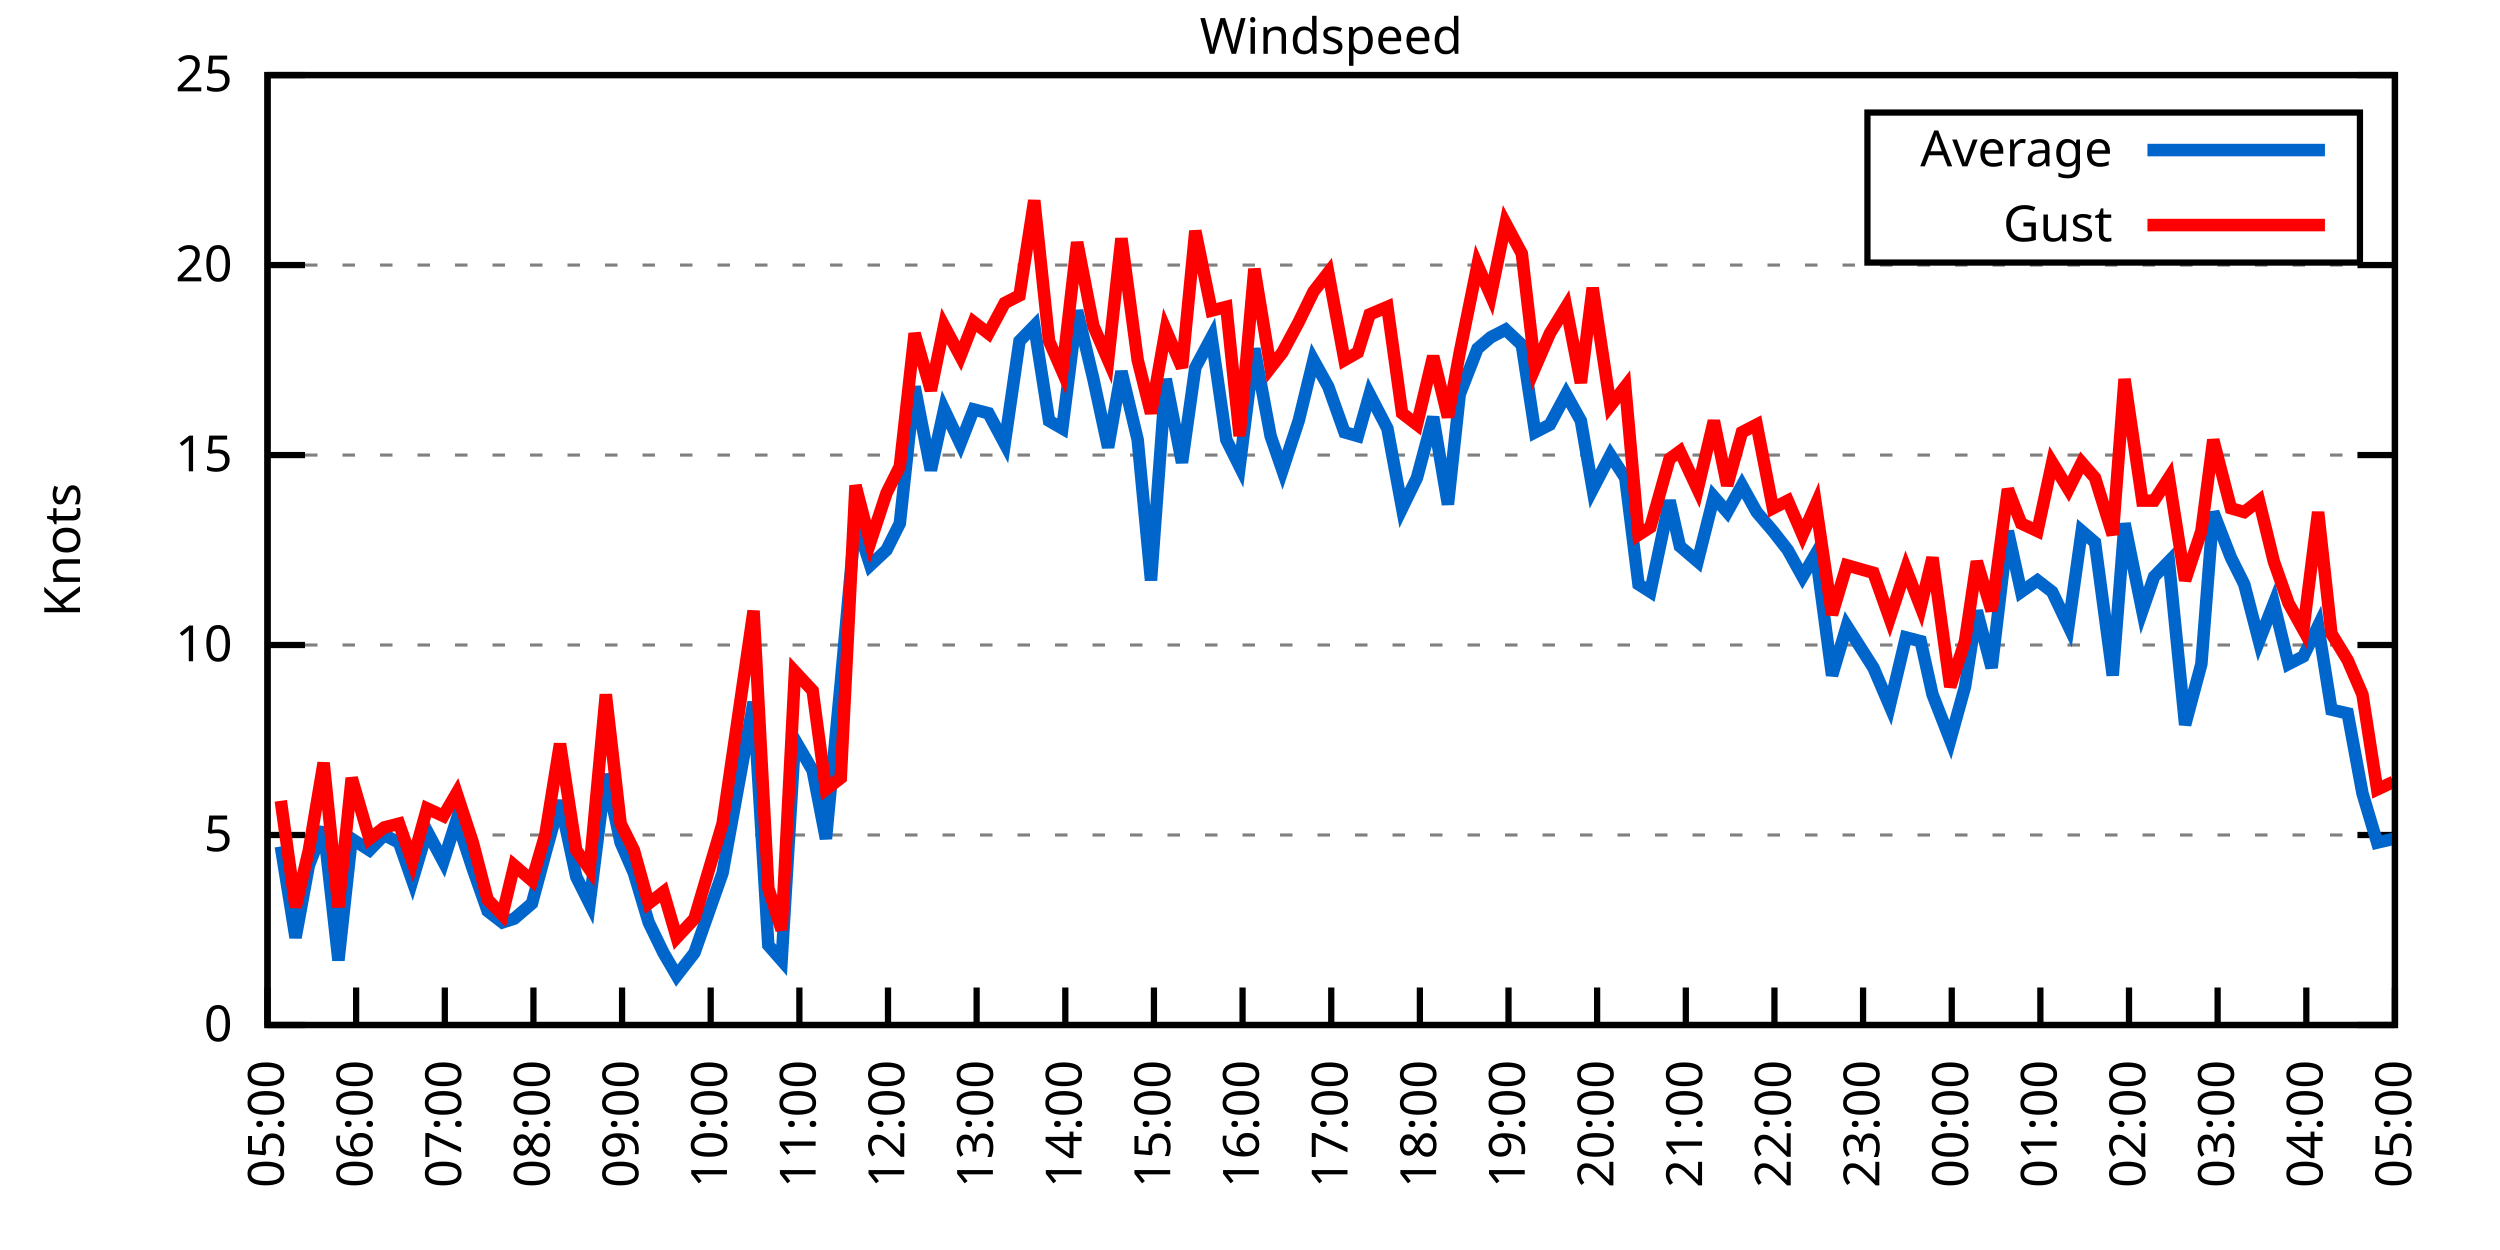
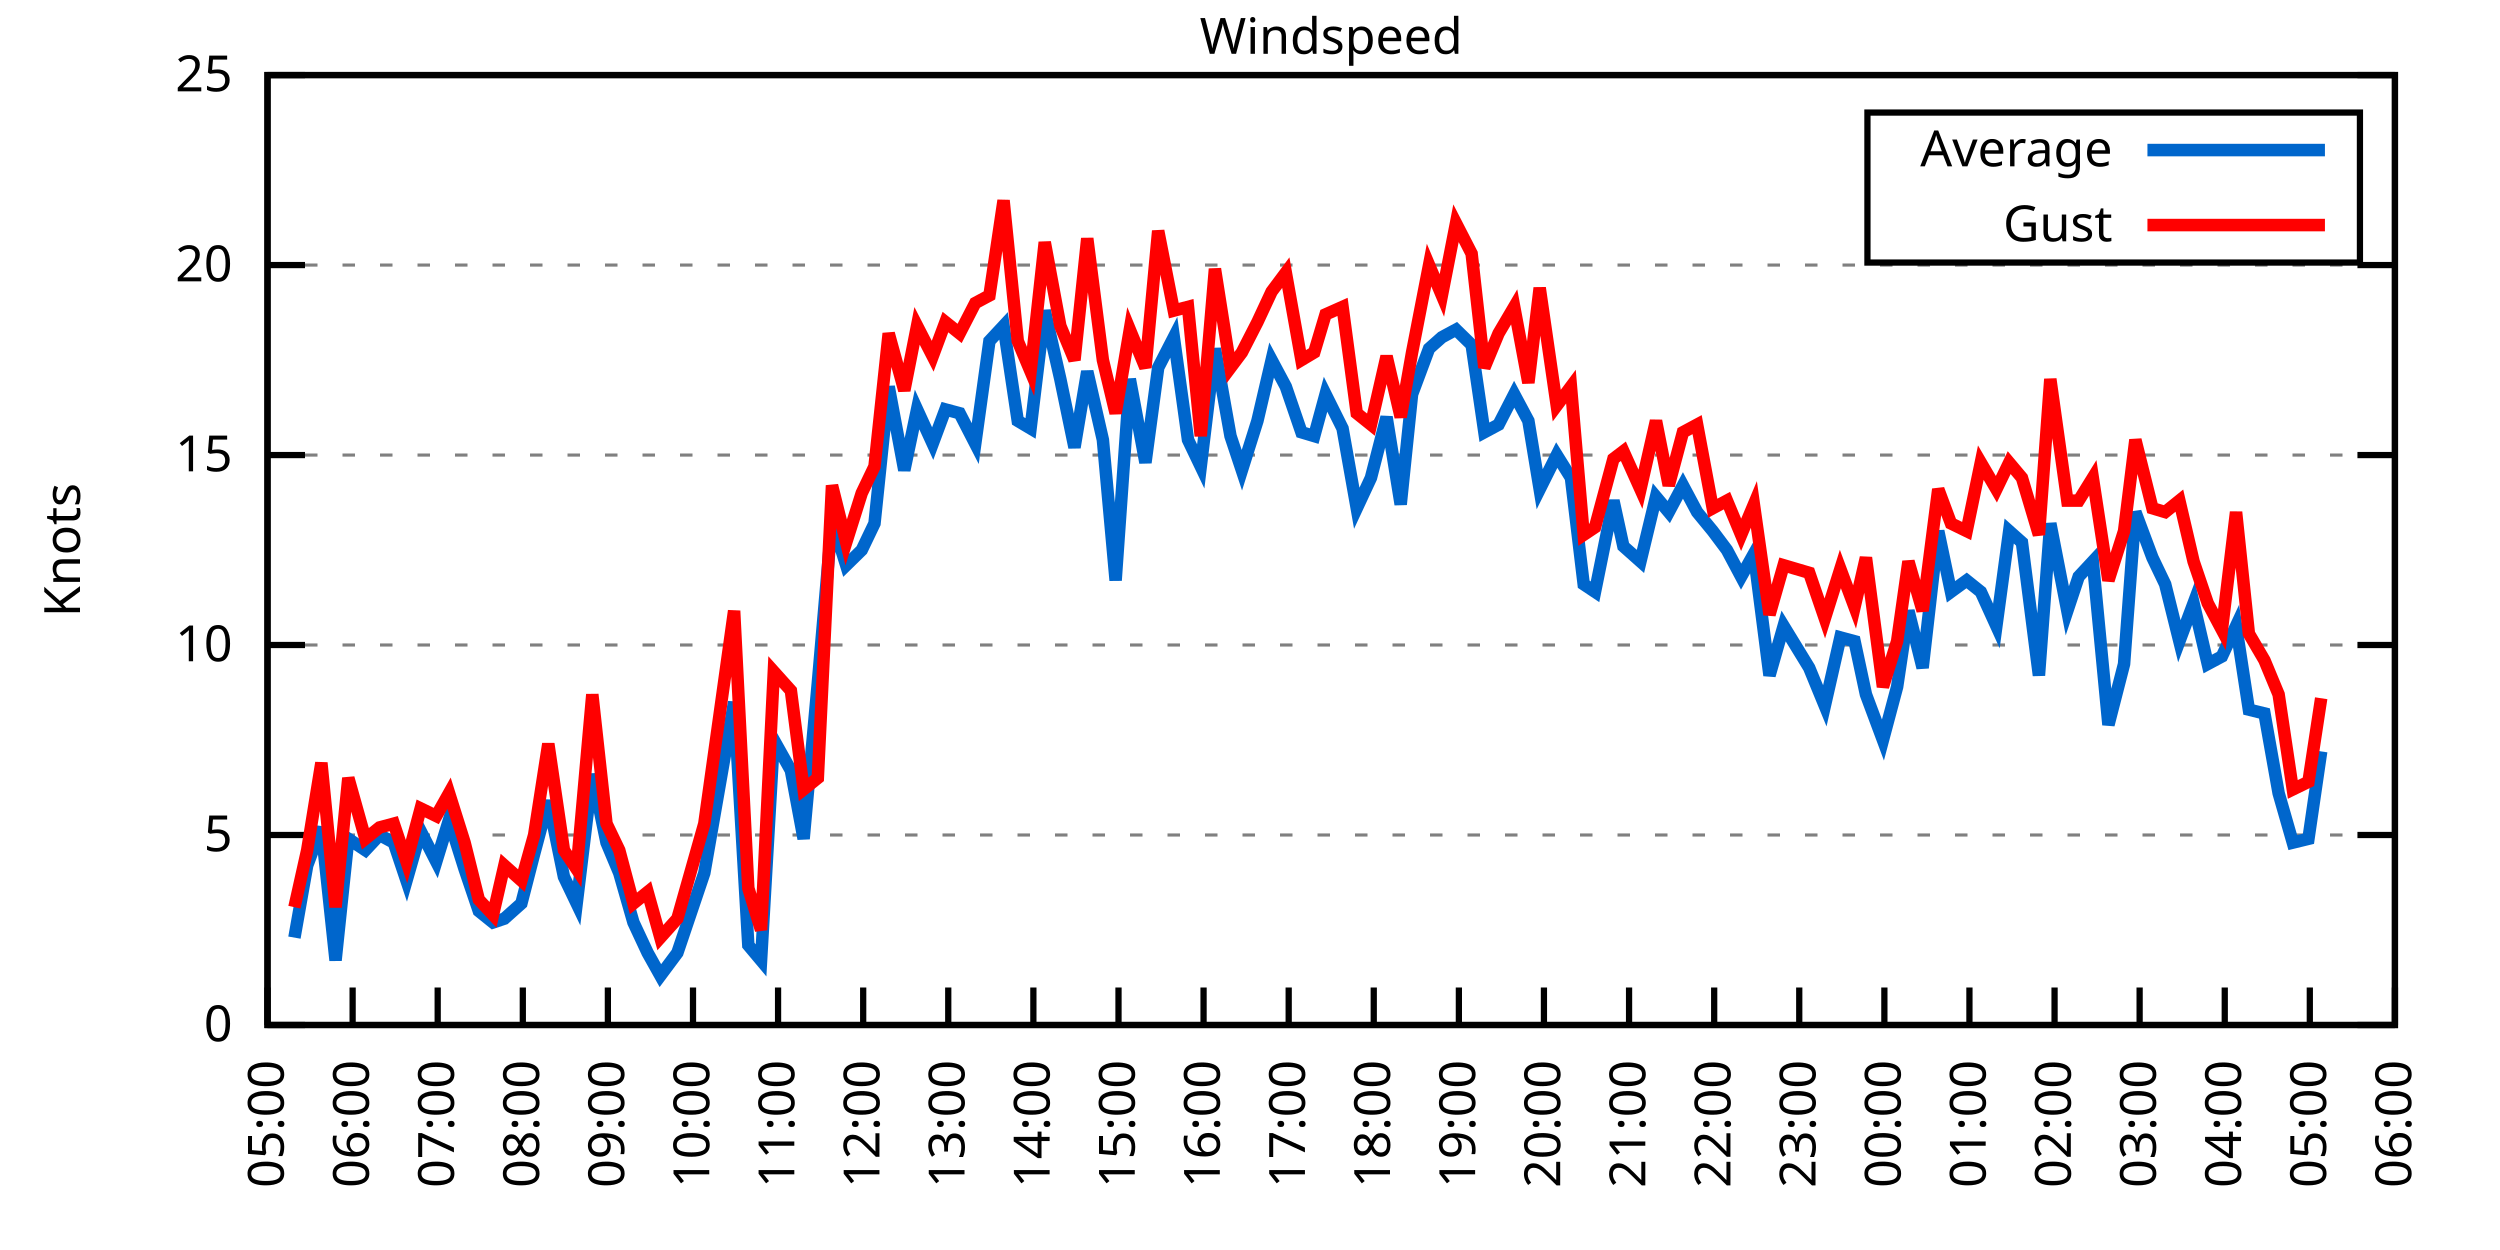
<svg xmlns="http://www.w3.org/2000/svg" xmlns:xlink="http://www.w3.org/1999/xlink" width="400" height="200" viewBox="0 0 400 200">
  <g id="gnuplot_canvas">
    <rect x="0" y="0" width="400" height="200" fill="none" />
    <defs>
      <circle id="gpDot" r="0.5" stroke-width="0.5" stroke="currentColor" />
      <path id="gpPt0" stroke-width="0.333" stroke="currentColor" d="M-1,0 h2 M0,-1 v2" />
      <path id="gpPt1" stroke-width="0.333" stroke="currentColor" d="M-1,-1 L1,1 M1,-1 L-1,1" />
      <path id="gpPt2" stroke-width="0.333" stroke="currentColor" d="M-1,0 L1,0 M0,-1 L0,1 M-1,-1 L1,1 M-1,1 L1,-1" />
      <rect id="gpPt3" stroke-width="0.333" stroke="currentColor" x="-1" y="-1" width="2" height="2" />
      <rect id="gpPt4" stroke-width="0.333" stroke="currentColor" fill="currentColor" x="-1" y="-1" width="2" height="2" />
      <circle id="gpPt5" stroke-width="0.333" stroke="currentColor" cx="0" cy="0" r="1" />
      <use xlink:href="#gpPt5" id="gpPt6" fill="currentColor" stroke="none" />
      <path id="gpPt7" stroke-width="0.333" stroke="currentColor" d="M0,-1.33 L-1.33,0.67 L1.33,0.67 z" />
      <use xlink:href="#gpPt7" id="gpPt8" fill="currentColor" stroke="none" />
      <use xlink:href="#gpPt7" id="gpPt9" stroke="currentColor" transform="rotate(180)" />
      <use xlink:href="#gpPt9" id="gpPt10" fill="currentColor" stroke="none" />
      <use xlink:href="#gpPt3" id="gpPt11" stroke="currentColor" transform="rotate(45)" />
      <use xlink:href="#gpPt11" id="gpPt12" fill="currentColor" stroke="none" />
      <path id="gpPt13" stroke-width="0.333" stroke="currentColor" d="M0,1.330 L1.265,0.411 L0.782,-1.067 L-0.782,-1.076 L-1.265,0.411 z" />
      <use xlink:href="#gpPt13" id="gpPt14" fill="currentColor" stroke="none" />
      <filter id="textbox" filterUnits="objectBoundingBox" x="0" y="0" height="1" width="1">
        <feFlood flood-color="white" flood-opacity="1" result="bgnd" />
        <feComposite in="SourceGraphic" in2="bgnd" operator="atop" />
      </filter>
      <filter id="greybox" filterUnits="objectBoundingBox" x="0" y="0" height="1" width="1">
        <feFlood flood-color="lightgrey" flood-opacity="1" result="grey" />
        <feComposite in="SourceGraphic" in2="grey" operator="atop" />
      </filter>
    </defs>
    <g fill="none" color="white" stroke="currentColor" stroke-width="1.00" stroke-linecap="butt" stroke-linejoin="miter">
</g>
    <g fill="none" color="black" stroke="currentColor" stroke-width="1.00" stroke-linecap="butt" stroke-linejoin="miter">
      <g stroke="none" shape-rendering="crispEdges">
        <polygon fill="rgb(255, 255, 255)" points="42.80,164.00 383.18,164.00 383.18,12.02 42.80,12.02 " />
      </g>
    </g>
    <g fill="none" color="black" stroke="currentColor" stroke-width="1.00" stroke-linecap="butt" stroke-linejoin="miter">
</g>
    <g fill="none" color="black" stroke="black" stroke-width="0.50" stroke-linecap="butt" stroke-linejoin="miter">
</g>
    <g fill="none" color="gray" stroke="currentColor" stroke-width="0.50" stroke-linecap="butt" stroke-linejoin="miter">
      <path stroke="gray" stroke-dasharray="2,4" class="gridline" d="M42.80,164.00 L383.19,164.00  " />
    </g>
    <g fill="none" color="gray" stroke="gray" stroke-width="1.00" stroke-linecap="butt" stroke-linejoin="miter">
</g>
    <g fill="none" color="black" stroke="currentColor" stroke-width="1.00" stroke-linecap="butt" stroke-linejoin="miter">
      <path stroke="black" d="M42.80,164.00 L48.80,164.00 M383.19,164.00 L377.19,164.00  " />
      <g transform="translate(37.20,166.60)" stroke="none" fill="black" font-family="Sans" font-size="8.00" text-anchor="end">
        <text>
          <tspan font-family="Sans"> 0</tspan>
        </text>
      </g>
    </g>
    <g fill="none" color="black" stroke="currentColor" stroke-width="1.00" stroke-linecap="butt" stroke-linejoin="miter">
</g>
    <g fill="none" color="black" stroke="black" stroke-width="0.50" stroke-linecap="butt" stroke-linejoin="miter">
</g>
    <g fill="none" color="gray" stroke="currentColor" stroke-width="0.50" stroke-linecap="butt" stroke-linejoin="miter">
      <path stroke="gray" stroke-dasharray="2,4" class="gridline" d="M42.80,133.60 L383.19,133.60  " />
    </g>
    <g fill="none" color="gray" stroke="gray" stroke-width="1.00" stroke-linecap="butt" stroke-linejoin="miter">
</g>
    <g fill="none" color="black" stroke="currentColor" stroke-width="1.00" stroke-linecap="butt" stroke-linejoin="miter">
      <path stroke="black" d="M42.80,133.60 L48.80,133.60 M383.19,133.60 L377.19,133.60  " />
      <g transform="translate(37.20,136.20)" stroke="none" fill="black" font-family="Sans" font-size="8.00" text-anchor="end">
        <text>
          <tspan font-family="Sans"> 5</tspan>
        </text>
      </g>
    </g>
    <g fill="none" color="black" stroke="currentColor" stroke-width="1.00" stroke-linecap="butt" stroke-linejoin="miter">
</g>
    <g fill="none" color="black" stroke="black" stroke-width="0.50" stroke-linecap="butt" stroke-linejoin="miter">
</g>
    <g fill="none" color="gray" stroke="currentColor" stroke-width="0.50" stroke-linecap="butt" stroke-linejoin="miter">
      <path stroke="gray" stroke-dasharray="2,4" class="gridline" d="M42.80,103.20 L383.19,103.20  " />
    </g>
    <g fill="none" color="gray" stroke="gray" stroke-width="1.00" stroke-linecap="butt" stroke-linejoin="miter">
</g>
    <g fill="none" color="black" stroke="currentColor" stroke-width="1.00" stroke-linecap="butt" stroke-linejoin="miter">
      <path stroke="black" d="M42.80,103.20 L48.80,103.20 M383.19,103.20 L377.19,103.20  " />
      <g transform="translate(37.20,105.80)" stroke="none" fill="black" font-family="Sans" font-size="8.00" text-anchor="end">
        <text>
          <tspan font-family="Sans"> 10</tspan>
        </text>
      </g>
    </g>
    <g fill="none" color="black" stroke="currentColor" stroke-width="1.00" stroke-linecap="butt" stroke-linejoin="miter">
</g>
    <g fill="none" color="black" stroke="black" stroke-width="0.50" stroke-linecap="butt" stroke-linejoin="miter">
</g>
    <g fill="none" color="gray" stroke="currentColor" stroke-width="0.50" stroke-linecap="butt" stroke-linejoin="miter">
      <path stroke="gray" stroke-dasharray="2,4" class="gridline" d="M42.80,72.81 L383.19,72.81  " />
    </g>
    <g fill="none" color="gray" stroke="gray" stroke-width="1.00" stroke-linecap="butt" stroke-linejoin="miter">
</g>
    <g fill="none" color="black" stroke="currentColor" stroke-width="1.00" stroke-linecap="butt" stroke-linejoin="miter">
      <path stroke="black" d="M42.80,72.81 L48.80,72.81 M383.19,72.81 L377.19,72.81  " />
      <g transform="translate(37.20,75.41)" stroke="none" fill="black" font-family="Sans" font-size="8.00" text-anchor="end">
        <text>
          <tspan font-family="Sans"> 15</tspan>
        </text>
      </g>
    </g>
    <g fill="none" color="black" stroke="currentColor" stroke-width="1.00" stroke-linecap="butt" stroke-linejoin="miter">
</g>
    <g fill="none" color="black" stroke="black" stroke-width="0.50" stroke-linecap="butt" stroke-linejoin="miter">
</g>
    <g fill="none" color="gray" stroke="currentColor" stroke-width="0.50" stroke-linecap="butt" stroke-linejoin="miter">
      <path stroke="gray" stroke-dasharray="2,4" class="gridline" d="M42.80,42.41 L383.19,42.41  " />
    </g>
    <g fill="none" color="gray" stroke="gray" stroke-width="1.00" stroke-linecap="butt" stroke-linejoin="miter">
</g>
    <g fill="none" color="black" stroke="currentColor" stroke-width="1.00" stroke-linecap="butt" stroke-linejoin="miter">
      <path stroke="black" d="M42.80,42.41 L48.80,42.41 M383.19,42.41 L377.19,42.41  " />
      <g transform="translate(37.20,45.01)" stroke="none" fill="black" font-family="Sans" font-size="8.00" text-anchor="end">
        <text>
          <tspan font-family="Sans"> 20</tspan>
        </text>
      </g>
    </g>
    <g fill="none" color="black" stroke="currentColor" stroke-width="1.00" stroke-linecap="butt" stroke-linejoin="miter">
</g>
    <g fill="none" color="black" stroke="black" stroke-width="0.50" stroke-linecap="butt" stroke-linejoin="miter">
</g>
    <g fill="none" color="gray" stroke="currentColor" stroke-width="0.50" stroke-linecap="butt" stroke-linejoin="miter">
      <path stroke="gray" stroke-dasharray="2,4" class="gridline" d="M42.80,12.01 L383.19,12.01  " />
    </g>
    <g fill="none" color="gray" stroke="gray" stroke-width="1.00" stroke-linecap="butt" stroke-linejoin="miter">
</g>
    <g fill="none" color="black" stroke="currentColor" stroke-width="1.00" stroke-linecap="butt" stroke-linejoin="miter">
      <path stroke="black" d="M42.80,12.01 L48.80,12.01 M383.19,12.01 L377.19,12.01  " />
      <g transform="translate(37.20,14.61)" stroke="none" fill="black" font-family="Sans" font-size="8.00" text-anchor="end">
        <text>
          <tspan font-family="Sans"> 25</tspan>
        </text>
      </g>
    </g>
    <g fill="none" color="black" stroke="currentColor" stroke-width="1.00" stroke-linecap="butt" stroke-linejoin="miter">
      <path stroke="black" d="M42.80,164.00 L42.80,158.00  " />
      <g transform="translate(45.40,169.60) rotate(270.00)" stroke="none" fill="black" font-family="Sans" font-size="8.00" text-anchor="end">
        <text>
          <tspan font-family="Sans">05:00</tspan>
        </text>
      </g>
    </g>
    <g fill="none" color="black" stroke="currentColor" stroke-width="1.00" stroke-linecap="butt" stroke-linejoin="miter">
-       <path stroke="black" d="M56.98,164.00 L56.98,158.00  " />
-       <g transform="translate(59.58,169.60) rotate(270.00)" stroke="none" fill="black" font-family="Sans" font-size="8.00" text-anchor="end">
+       <path stroke="black" d="M56.42,164.00 L56.42,158.00  " />
+       <g transform="translate(59.02,169.60) rotate(270.00)" stroke="none" fill="black" font-family="Sans" font-size="8.00" text-anchor="end">
        <text>
          <tspan font-family="Sans">06:00</tspan>
        </text>
      </g>
    </g>
    <g fill="none" color="black" stroke="currentColor" stroke-width="1.00" stroke-linecap="butt" stroke-linejoin="miter">
-       <path stroke="black" d="M71.17,164.00 L71.17,158.00  " />
-       <g transform="translate(73.77,169.60) rotate(270.00)" stroke="none" fill="black" font-family="Sans" font-size="8.00" text-anchor="end">
+       <path stroke="black" d="M70.03,164.00 L70.03,158.00  " />
+       <g transform="translate(72.63,169.60) rotate(270.00)" stroke="none" fill="black" font-family="Sans" font-size="8.00" text-anchor="end">
        <text>
          <tspan font-family="Sans">07:00</tspan>
        </text>
      </g>
    </g>
    <g fill="none" color="black" stroke="currentColor" stroke-width="1.00" stroke-linecap="butt" stroke-linejoin="miter">
-       <path stroke="black" d="M85.35,164.00 L85.35,158.00  " />
-       <g transform="translate(87.95,169.60) rotate(270.00)" stroke="none" fill="black" font-family="Sans" font-size="8.00" text-anchor="end">
+       <path stroke="black" d="M83.65,164.00 L83.65,158.00  " />
+       <g transform="translate(86.25,169.60) rotate(270.00)" stroke="none" fill="black" font-family="Sans" font-size="8.00" text-anchor="end">
        <text>
          <tspan font-family="Sans">08:00</tspan>
        </text>
      </g>
    </g>
    <g fill="none" color="black" stroke="currentColor" stroke-width="1.00" stroke-linecap="butt" stroke-linejoin="miter">
-       <path stroke="black" d="M99.53,164.00 L99.53,158.00  " />
-       <g transform="translate(102.13,169.60) rotate(270.00)" stroke="none" fill="black" font-family="Sans" font-size="8.00" text-anchor="end">
+       <path stroke="black" d="M97.26,164.00 L97.26,158.00  " />
+       <g transform="translate(99.86,169.60) rotate(270.00)" stroke="none" fill="black" font-family="Sans" font-size="8.00" text-anchor="end">
        <text>
          <tspan font-family="Sans">09:00</tspan>
        </text>
      </g>
    </g>
    <g fill="none" color="black" stroke="currentColor" stroke-width="1.00" stroke-linecap="butt" stroke-linejoin="miter">
-       <path stroke="black" d="M113.71,164.00 L113.71,158.00  " />
-       <g transform="translate(116.31,169.60) rotate(270.00)" stroke="none" fill="black" font-family="Sans" font-size="8.00" text-anchor="end">
+       <path stroke="black" d="M110.88,164.00 L110.88,158.00  " />
+       <g transform="translate(113.48,169.60) rotate(270.00)" stroke="none" fill="black" font-family="Sans" font-size="8.00" text-anchor="end">
        <text>
          <tspan font-family="Sans">10:00</tspan>
        </text>
      </g>
    </g>
    <g fill="none" color="black" stroke="currentColor" stroke-width="1.00" stroke-linecap="butt" stroke-linejoin="miter">
-       <path stroke="black" d="M127.90,164.00 L127.90,158.00  " />
-       <g transform="translate(130.50,169.60) rotate(270.00)" stroke="none" fill="black" font-family="Sans" font-size="8.00" text-anchor="end">
+       <path stroke="black" d="M124.49,164.00 L124.49,158.00  " />
+       <g transform="translate(127.09,169.60) rotate(270.00)" stroke="none" fill="black" font-family="Sans" font-size="8.00" text-anchor="end">
        <text>
          <tspan font-family="Sans">11:00</tspan>
        </text>
      </g>
    </g>
    <g fill="none" color="black" stroke="currentColor" stroke-width="1.00" stroke-linecap="butt" stroke-linejoin="miter">
-       <path stroke="black" d="M142.08,164.00 L142.08,158.00  " />
-       <g transform="translate(144.68,169.60) rotate(270.00)" stroke="none" fill="black" font-family="Sans" font-size="8.00" text-anchor="end">
+       <path stroke="black" d="M138.11,164.00 L138.11,158.00  " />
+       <g transform="translate(140.71,169.60) rotate(270.00)" stroke="none" fill="black" font-family="Sans" font-size="8.00" text-anchor="end">
        <text>
          <tspan font-family="Sans">12:00</tspan>
        </text>
      </g>
    </g>
    <g fill="none" color="black" stroke="currentColor" stroke-width="1.00" stroke-linecap="butt" stroke-linejoin="miter">
-       <path stroke="black" d="M156.26,164.00 L156.26,158.00  " />
-       <g transform="translate(158.86,169.60) rotate(270.00)" stroke="none" fill="black" font-family="Sans" font-size="8.00" text-anchor="end">
+       <path stroke="black" d="M151.72,164.00 L151.72,158.00  " />
+       <g transform="translate(154.32,169.60) rotate(270.00)" stroke="none" fill="black" font-family="Sans" font-size="8.00" text-anchor="end">
        <text>
          <tspan font-family="Sans">13:00</tspan>
        </text>
      </g>
    </g>
    <g fill="none" color="black" stroke="currentColor" stroke-width="1.00" stroke-linecap="butt" stroke-linejoin="miter">
-       <path stroke="black" d="M170.45,164.00 L170.45,158.00  " />
-       <g transform="translate(173.05,169.60) rotate(270.00)" stroke="none" fill="black" font-family="Sans" font-size="8.00" text-anchor="end">
+       <path stroke="black" d="M165.34,164.00 L165.34,158.00  " />
+       <g transform="translate(167.94,169.60) rotate(270.00)" stroke="none" fill="black" font-family="Sans" font-size="8.00" text-anchor="end">
        <text>
          <tspan font-family="Sans">14:00</tspan>
        </text>
      </g>
    </g>
    <g fill="none" color="black" stroke="currentColor" stroke-width="1.00" stroke-linecap="butt" stroke-linejoin="miter">
-       <path stroke="black" d="M184.63,164.00 L184.63,158.00  " />
-       <g transform="translate(187.23,169.60) rotate(270.00)" stroke="none" fill="black" font-family="Sans" font-size="8.00" text-anchor="end">
+       <path stroke="black" d="M178.96,164.00 L178.96,158.00  " />
+       <g transform="translate(181.56,169.60) rotate(270.00)" stroke="none" fill="black" font-family="Sans" font-size="8.00" text-anchor="end">
        <text>
          <tspan font-family="Sans">15:00</tspan>
        </text>
      </g>
    </g>
    <g fill="none" color="black" stroke="currentColor" stroke-width="1.00" stroke-linecap="butt" stroke-linejoin="miter">
-       <path stroke="black" d="M198.81,164.00 L198.81,158.00  " />
-       <g transform="translate(201.41,169.60) rotate(270.00)" stroke="none" fill="black" font-family="Sans" font-size="8.00" text-anchor="end">
+       <path stroke="black" d="M192.57,164.00 L192.57,158.00  " />
+       <g transform="translate(195.17,169.60) rotate(270.00)" stroke="none" fill="black" font-family="Sans" font-size="8.00" text-anchor="end">
        <text>
          <tspan font-family="Sans">16:00</tspan>
        </text>
      </g>
    </g>
    <g fill="none" color="black" stroke="currentColor" stroke-width="1.00" stroke-linecap="butt" stroke-linejoin="miter">
-       <path stroke="black" d="M213.00,164.00 L213.00,158.00  " />
-       <g transform="translate(215.60,169.60) rotate(270.00)" stroke="none" fill="black" font-family="Sans" font-size="8.00" text-anchor="end">
+       <path stroke="black" d="M206.19,164.00 L206.19,158.00  " />
+       <g transform="translate(208.79,169.60) rotate(270.00)" stroke="none" fill="black" font-family="Sans" font-size="8.00" text-anchor="end">
        <text>
          <tspan font-family="Sans">17:00</tspan>
        </text>
      </g>
    </g>
    <g fill="none" color="black" stroke="currentColor" stroke-width="1.00" stroke-linecap="butt" stroke-linejoin="miter">
-       <path stroke="black" d="M227.18,164.00 L227.18,158.00  " />
-       <g transform="translate(229.78,169.60) rotate(270.00)" stroke="none" fill="black" font-family="Sans" font-size="8.00" text-anchor="end">
+       <path stroke="black" d="M219.80,164.00 L219.80,158.00  " />
+       <g transform="translate(222.40,169.60) rotate(270.00)" stroke="none" fill="black" font-family="Sans" font-size="8.00" text-anchor="end">
        <text>
          <tspan font-family="Sans">18:00</tspan>
        </text>
      </g>
    </g>
    <g fill="none" color="black" stroke="currentColor" stroke-width="1.00" stroke-linecap="butt" stroke-linejoin="miter">
-       <path stroke="black" d="M241.36,164.00 L241.36,158.00  " />
-       <g transform="translate(243.96,169.60) rotate(270.00)" stroke="none" fill="black" font-family="Sans" font-size="8.00" text-anchor="end">
+       <path stroke="black" d="M233.42,164.00 L233.42,158.00  " />
+       <g transform="translate(236.02,169.60) rotate(270.00)" stroke="none" fill="black" font-family="Sans" font-size="8.00" text-anchor="end">
        <text>
          <tspan font-family="Sans">19:00</tspan>
        </text>
      </g>
    </g>
    <g fill="none" color="black" stroke="currentColor" stroke-width="1.00" stroke-linecap="butt" stroke-linejoin="miter">
-       <path stroke="black" d="M255.54,164.00 L255.54,158.00  " />
-       <g transform="translate(258.14,169.60) rotate(270.00)" stroke="none" fill="black" font-family="Sans" font-size="8.00" text-anchor="end">
+       <path stroke="black" d="M247.03,164.00 L247.03,158.00  " />
+       <g transform="translate(249.63,169.60) rotate(270.00)" stroke="none" fill="black" font-family="Sans" font-size="8.00" text-anchor="end">
        <text>
          <tspan font-family="Sans">20:00</tspan>
        </text>
      </g>
    </g>
    <g fill="none" color="black" stroke="currentColor" stroke-width="1.00" stroke-linecap="butt" stroke-linejoin="miter">
-       <path stroke="black" d="M269.73,164.00 L269.73,158.00  " />
-       <g transform="translate(272.33,169.60) rotate(270.00)" stroke="none" fill="black" font-family="Sans" font-size="8.00" text-anchor="end">
+       <path stroke="black" d="M260.65,164.00 L260.65,158.00  " />
+       <g transform="translate(263.25,169.60) rotate(270.00)" stroke="none" fill="black" font-family="Sans" font-size="8.00" text-anchor="end">
        <text>
          <tspan font-family="Sans">21:00</tspan>
        </text>
      </g>
    </g>
    <g fill="none" color="black" stroke="currentColor" stroke-width="1.00" stroke-linecap="butt" stroke-linejoin="miter">
-       <path stroke="black" d="M283.91,164.00 L283.91,158.00  " />
-       <g transform="translate(286.51,169.60) rotate(270.00)" stroke="none" fill="black" font-family="Sans" font-size="8.00" text-anchor="end">
+       <path stroke="black" d="M274.27,164.00 L274.27,158.00  " />
+       <g transform="translate(276.87,169.60) rotate(270.00)" stroke="none" fill="black" font-family="Sans" font-size="8.00" text-anchor="end">
        <text>
          <tspan font-family="Sans">22:00</tspan>
        </text>
      </g>
    </g>
    <g fill="none" color="black" stroke="currentColor" stroke-width="1.00" stroke-linecap="butt" stroke-linejoin="miter">
-       <path stroke="black" d="M298.09,164.00 L298.09,158.00  " />
-       <g transform="translate(300.69,169.60) rotate(270.00)" stroke="none" fill="black" font-family="Sans" font-size="8.00" text-anchor="end">
+       <path stroke="black" d="M287.88,164.00 L287.88,158.00  " />
+       <g transform="translate(290.48,169.60) rotate(270.00)" stroke="none" fill="black" font-family="Sans" font-size="8.00" text-anchor="end">
        <text>
          <tspan font-family="Sans">23:00</tspan>
        </text>
      </g>
    </g>
    <g fill="none" color="black" stroke="currentColor" stroke-width="1.00" stroke-linecap="butt" stroke-linejoin="miter">
-       <path stroke="black" d="M312.28,164.00 L312.28,158.00  " />
-       <g transform="translate(314.88,169.60) rotate(270.00)" stroke="none" fill="black" font-family="Sans" font-size="8.00" text-anchor="end">
+       <path stroke="black" d="M301.50,164.00 L301.50,158.00  " />
+       <g transform="translate(304.10,169.60) rotate(270.00)" stroke="none" fill="black" font-family="Sans" font-size="8.00" text-anchor="end">
        <text>
          <tspan font-family="Sans">00:00</tspan>
        </text>
      </g>
    </g>
    <g fill="none" color="black" stroke="currentColor" stroke-width="1.00" stroke-linecap="butt" stroke-linejoin="miter">
-       <path stroke="black" d="M326.46,164.00 L326.46,158.00  " />
-       <g transform="translate(329.06,169.60) rotate(270.00)" stroke="none" fill="black" font-family="Sans" font-size="8.00" text-anchor="end">
+       <path stroke="black" d="M315.11,164.00 L315.11,158.00  " />
+       <g transform="translate(317.71,169.60) rotate(270.00)" stroke="none" fill="black" font-family="Sans" font-size="8.00" text-anchor="end">
        <text>
          <tspan font-family="Sans">01:00</tspan>
        </text>
      </g>
    </g>
    <g fill="none" color="black" stroke="currentColor" stroke-width="1.00" stroke-linecap="butt" stroke-linejoin="miter">
-       <path stroke="black" d="M340.64,164.00 L340.64,158.00  " />
-       <g transform="translate(343.24,169.60) rotate(270.00)" stroke="none" fill="black" font-family="Sans" font-size="8.00" text-anchor="end">
+       <path stroke="black" d="M328.73,164.00 L328.73,158.00  " />
+       <g transform="translate(331.33,169.60) rotate(270.00)" stroke="none" fill="black" font-family="Sans" font-size="8.00" text-anchor="end">
        <text>
          <tspan font-family="Sans">02:00</tspan>
        </text>
      </g>
    </g>
    <g fill="none" color="black" stroke="currentColor" stroke-width="1.00" stroke-linecap="butt" stroke-linejoin="miter">
-       <path stroke="black" d="M354.82,164.00 L354.82,158.00  " />
-       <g transform="translate(357.42,169.60) rotate(270.00)" stroke="none" fill="black" font-family="Sans" font-size="8.00" text-anchor="end">
+       <path stroke="black" d="M342.34,164.00 L342.34,158.00  " />
+       <g transform="translate(344.94,169.60) rotate(270.00)" stroke="none" fill="black" font-family="Sans" font-size="8.00" text-anchor="end">
        <text>
          <tspan font-family="Sans">03:00</tspan>
        </text>
      </g>
    </g>
    <g fill="none" color="black" stroke="currentColor" stroke-width="1.00" stroke-linecap="butt" stroke-linejoin="miter">
-       <path stroke="black" d="M369.01,164.00 L369.01,158.00  " />
-       <g transform="translate(371.61,169.60) rotate(270.00)" stroke="none" fill="black" font-family="Sans" font-size="8.00" text-anchor="end">
+       <path stroke="black" d="M355.96,164.00 L355.96,158.00  " />
+       <g transform="translate(358.56,169.60) rotate(270.00)" stroke="none" fill="black" font-family="Sans" font-size="8.00" text-anchor="end">
        <text>
          <tspan font-family="Sans">04:00</tspan>
+         </text>
+       </g>
+     </g>
+     <g fill="none" color="black" stroke="currentColor" stroke-width="1.00" stroke-linecap="butt" stroke-linejoin="miter">
+       <path stroke="black" d="M369.57,164.00 L369.57,158.00  " />
+       <g transform="translate(372.17,169.60) rotate(270.00)" stroke="none" fill="black" font-family="Sans" font-size="8.00" text-anchor="end">
+         <text>
+           <tspan font-family="Sans">05:00</tspan>
        </text>
      </g>
    </g>
    <g fill="none" color="black" stroke="currentColor" stroke-width="1.00" stroke-linecap="butt" stroke-linejoin="miter">
      <path stroke="black" d="M383.19,164.00 L383.19,158.00  " />
      <g transform="translate(385.79,169.60) rotate(270.00)" stroke="none" fill="black" font-family="Sans" font-size="8.00" text-anchor="end">
        <text>
-           <tspan font-family="Sans">05:00</tspan>
+           <tspan font-family="Sans">06:00</tspan>
        </text>
      </g>
    </g>
    <g fill="none" color="black" stroke="currentColor" stroke-width="1.00" stroke-linecap="butt" stroke-linejoin="miter">
</g>
    <g fill="none" color="black" stroke="currentColor" stroke-width="1.00" stroke-linecap="butt" stroke-linejoin="miter">
      <path stroke="black" d="M42.80,12.01 L42.80,164.00 L383.19,164.00 L383.19,12.01 L42.80,12.01 Z  " />
    </g>
    <g fill="none" color="black" stroke="currentColor" stroke-width="1.00" stroke-linecap="butt" stroke-linejoin="miter">
</g>
    <g fill="none" color="black" stroke="currentColor" stroke-width="1.00" stroke-linecap="butt" stroke-linejoin="miter">
      <path stroke="black" d="M298.79,42.01 L298.79,18.01 L377.59,18.01 L377.59,42.01 L298.79,42.01 Z  " />
    </g>
    <g id="Windspeed_plot_1">
      <g fill="none" color="white" stroke="black" stroke-width="2.00" stroke-linecap="butt" stroke-linejoin="miter">
</g>
      <g fill="none" color="black" stroke="currentColor" stroke-width="2.00" stroke-linecap="butt" stroke-linejoin="miter">
        <g transform="translate(337.99,26.61)" stroke="none" fill="black" font-family="Sans" font-size="8.00" text-anchor="end">
          <text>
            <tspan font-family="Sans">Average</tspan>
          </text>
        </g>
      </g>
      <g fill="none" color="black" stroke="currentColor" stroke-width="2.00" stroke-linecap="butt" stroke-linejoin="miter">
-         <path stroke="rgb(  0, 102, 204)" d="M343.59,24.01 L371.99,24.01 M44.93,135.43 L47.29,150.02 L49.42,138.47 L51.78,132.39 L54.15,153.66 L56.27,134.21   L59.11,136.03 L61.47,133.60 L63.84,134.82 L65.97,140.90 L68.33,132.99 L70.93,137.86 L73.06,131.17 L75.66,139.07   L78.02,145.76 L80.38,147.59 L82.28,146.98 L85.11,144.55 L87.24,136.64 L89.60,128.13 L92.20,140.29 L94.33,144.55   L96.93,123.87 L99.30,134.82 L101.42,139.68 L103.79,147.59 L106.15,152.45 L108.28,156.10 L111.11,152.45 L115.61,139.68   L120.57,112.32 L122.93,151.23 L125.06,153.66 L127.19,118.40 L130.02,123.27 L132.15,134.21 L134.52,109.28 L136.88,83.14   L139.24,90.44 L141.84,88.00 L143.97,83.75 L146.34,61.86 L148.94,75.24 L151.06,65.51 L153.66,70.98 L155.79,65.51   L158.15,66.12 L160.75,70.98 L163.12,54.57 L165.48,52.14 L167.85,67.33 L169.97,68.55 L172.34,49.70 L174.94,60.65   L177.30,71.59 L179.43,59.43 L182.03,70.37 L184.16,92.87 L186.52,60.65 L189.12,74.02 L191.25,58.82 L193.85,53.96   L196.21,70.37 L198.34,74.63 L200.70,55.78 L203.30,69.77 L205.19,75.24 L207.79,67.33 L210.16,57.61 L212.52,61.86   L215.12,69.16 L217.25,69.77 L219.14,63.08 L221.98,68.55 L224.34,81.32 L226.71,76.45 L229.31,66.73 L231.67,80.71   L233.56,63.08 L236.40,55.78 L238.52,53.96 L240.89,52.74 L243.49,55.18 L245.62,69.16 L247.98,67.94 L250.58,63.08   L252.94,67.33 L254.83,78.28 L257.67,72.81 L260.04,76.45 L262.16,93.48 L264.05,94.69 L267.13,80.10 L268.78,87.40   L271.62,89.83 L274.22,79.49 L276.35,81.93 L278.71,77.67 L281.07,81.93 L283.67,84.97 L286.04,88.00 L288.40,92.26   L290.53,88.61 L293.13,108.07 L295.49,100.16 L299.75,106.85 L302.35,112.93 L304.95,101.99 L307.31,102.60 L309.20,111.11   L312.04,118.40 L314.40,109.89 L316.29,97.73 L318.66,106.85 L321.26,84.97 L323.39,94.69 L325.99,92.87 L328.35,94.69   L330.95,100.16 L333.08,84.97 L335.20,86.79 L338.04,108.07 L339.93,83.75 L342.77,97.73 L344.66,92.26 L347.02,89.83   L349.62,115.97 L352.22,106.24 L354.12,81.93 L356.95,89.22 L359.08,93.48 L361.44,102.60 L363.81,96.52 L366.17,106.24   L368.53,105.03 L370.90,100.16 L373.03,113.54 L375.63,114.15 L377.99,126.91 L380.35,134.82 L382.95,134.21  " />
+         <path stroke="rgb(  0, 102, 204)" d="M343.59,24.01 L371.99,24.01 M47.11,150.02 L49.15,138.47 L51.42,132.39 L53.69,153.66 L55.73,134.21 L58.46,136.03   L60.73,133.60 L63.00,134.82 L65.04,140.90 L67.31,132.99 L69.80,137.86 L71.85,131.17 L74.34,139.07 L76.61,145.76   L78.88,147.59 L80.70,146.98 L83.42,144.55 L85.46,136.64 L87.73,128.13 L90.23,140.29 L92.27,144.55 L94.77,123.87   L97.04,134.82 L99.08,139.68 L101.35,147.59 L103.62,152.45 L105.66,156.10 L108.38,152.45 L112.69,139.68 L117.46,112.32   L119.73,151.23 L121.77,153.66 L123.81,118.40 L126.54,123.27 L128.58,134.21 L130.85,109.28 L133.12,83.14 L135.39,90.44   L137.88,88.00 L139.92,83.75 L142.19,61.86 L144.69,75.24 L146.73,65.51 L149.23,70.98 L151.27,65.51 L153.54,66.12   L156.04,70.98 L158.31,54.57 L160.57,52.14 L162.84,67.33 L164.89,68.55 L167.16,49.70 L169.65,60.65 L171.92,71.59   L173.96,59.43 L176.46,70.37 L178.50,92.87 L180.77,60.65 L183.27,74.02 L185.31,58.82 L187.81,53.96 L190.08,70.37   L192.12,74.63 L194.39,55.78 L196.88,69.77 L198.70,75.24 L201.19,67.33 L203.46,57.61 L205.73,61.86 L208.23,69.16   L210.27,69.77 L212.09,63.08 L214.81,68.55 L217.08,81.32 L219.35,76.45 L221.85,66.73 L224.11,80.71 L225.93,63.08   L228.65,55.78 L230.70,53.96 L232.96,52.74 L235.46,55.18 L237.50,69.16 L239.77,67.94 L242.27,63.08 L244.54,67.33   L246.35,78.28 L249.08,72.81 L251.35,76.45 L253.39,93.48 L255.20,94.69 L258.15,80.10 L259.74,87.40 L262.47,89.83   L264.96,79.49 L267.00,81.93 L269.27,77.67 L271.54,81.93 L274.04,84.97 L276.31,88.00 L278.58,92.26 L280.62,88.61   L283.12,108.07 L285.38,100.16 L289.47,106.85 L291.97,112.93 L294.46,101.99 L296.73,102.60 L298.55,111.11 L301.27,118.40   L303.54,109.89 L305.35,97.73 L307.62,106.85 L310.12,84.97 L312.16,94.69 L314.66,92.87 L316.93,94.69 L319.42,100.16   L321.47,84.97 L323.51,86.79 L326.23,108.07 L328.05,83.75 L330.77,97.73 L332.59,92.26 L334.85,89.83 L337.35,115.97   L339.85,106.24 L341.66,81.93 L344.39,89.22 L346.43,93.48 L348.70,102.60 L350.97,96.52 L353.24,106.24 L355.50,105.03   L357.77,100.16 L359.82,113.54 L362.31,114.15 L364.58,126.91 L366.85,134.82 L369.35,134.21 L371.39,120.23  " />
      </g>
    </g>
    <g id="Windspeed_plot_2">
      <g fill="none" color="black" stroke="currentColor" stroke-width="2.00" stroke-linecap="butt" stroke-linejoin="miter">
        <g transform="translate(337.99,38.61)" stroke="none" fill="black" font-family="Sans" font-size="8.00" text-anchor="end">
          <text>
            <tspan font-family="Sans">Gust</tspan>
          </text>
        </g>
      </g>
      <g fill="none" color="black" stroke="currentColor" stroke-width="2.00" stroke-linecap="butt" stroke-linejoin="miter">
-         <path stroke="rgb(255,   0,   0)" d="M343.59,36.01 L371.99,36.01 M44.93,128.13 L47.29,145.15 L49.42,136.03 L51.78,122.05 L54.15,145.15 L56.27,124.48   L59.11,134.21 L61.47,132.39 L63.84,131.78 L65.97,137.86 L68.33,129.35 L70.93,130.56 L73.06,126.91 L75.66,134.82   L78.02,143.94 L80.38,146.37 L82.28,138.47 L85.11,140.90 L87.24,133.60 L89.60,119.01 L92.20,136.03 L94.33,139.07   L96.93,111.11 L99.30,131.78 L101.42,136.03 L103.79,144.55 L106.15,142.72 L108.28,150.02 L111.11,146.98 L115.61,131.78   L120.57,97.73 L122.93,142.11 L125.06,148.80 L127.19,107.46 L130.02,110.50 L132.15,126.31 L134.52,124.48 L136.88,77.67   L139.24,86.79 L141.84,78.89 L143.97,74.63 L146.34,53.35 L148.94,62.47 L151.06,52.14 L153.66,57.00 L155.79,51.53   L158.15,53.35 L160.75,48.49 L163.12,47.27 L165.48,32.07 L167.85,54.57 L169.97,59.43 L172.34,38.76 L174.94,52.14   L177.30,57.61 L179.43,38.15 L182.03,57.61 L184.16,66.12 L186.52,52.74 L189.12,58.82 L191.25,36.94 L193.85,49.70   L196.21,49.10 L198.34,69.77 L200.70,43.02 L203.30,58.82 L205.19,56.39 L207.79,51.53 L210.16,46.66 L212.52,43.62   L215.12,57.61 L217.25,56.39 L219.14,50.31 L221.98,49.10 L224.34,66.12 L226.71,67.94 L229.31,57.00 L231.67,66.73   L233.56,56.39 L236.40,42.41 L238.52,47.27 L240.89,35.72 L243.49,40.58 L245.62,58.82 L247.98,53.35 L250.58,49.10   L252.94,61.25 L254.83,46.06 L257.67,64.90 L260.04,61.86 L262.16,85.57 L264.05,84.36 L267.13,73.41 L268.78,72.20   L271.62,78.28 L274.22,67.33 L276.35,77.67 L278.71,69.16 L281.07,67.94 L283.67,81.32 L286.04,80.10 L288.40,85.57   L290.53,80.71 L293.13,98.34 L295.49,90.44 L299.75,91.65 L302.35,98.95 L304.95,91.04 L307.31,97.12 L309.20,89.22   L312.04,109.89 L314.40,102.60 L316.29,89.83 L318.66,97.73 L321.26,78.28 L323.39,83.75 L325.99,84.97 L328.35,74.02   L330.95,78.28 L333.08,74.02 L335.20,76.45 L338.04,85.57 L339.93,60.65 L342.77,80.10 L344.66,80.10 L347.02,76.45   L349.62,92.87 L352.22,84.97 L354.12,70.37 L356.95,81.32 L359.08,81.93 L361.44,80.10 L363.81,89.83 L366.17,96.52   L368.53,100.77 L370.90,81.93 L373.03,101.38 L375.63,105.64 L377.99,111.11 L380.35,126.31 L382.95,125.09  " />
+         <path stroke="rgb(255,   0,   0)" d="M343.59,36.01 L371.99,36.01 M47.11,145.15 L49.15,136.03 L51.42,122.05 L53.69,145.15 L55.73,124.48 L58.46,134.21   L60.73,132.39 L63.00,131.78 L65.04,137.86 L67.31,129.35 L69.80,130.56 L71.85,126.91 L74.34,134.82 L76.61,143.94   L78.88,146.37 L80.70,138.47 L83.42,140.90 L85.46,133.60 L87.73,119.01 L90.23,136.03 L92.27,139.07 L94.77,111.11   L97.04,131.78 L99.08,136.03 L101.35,144.55 L103.62,142.72 L105.66,150.02 L108.38,146.98 L112.69,131.78 L117.46,97.73   L119.73,142.11 L121.77,148.80 L123.81,107.46 L126.54,110.50 L128.58,126.31 L130.85,124.48 L133.12,77.67 L135.39,86.79   L137.88,78.89 L139.92,74.63 L142.19,53.35 L144.69,62.47 L146.73,52.14 L149.23,57.00 L151.27,51.53 L153.54,53.35   L156.04,48.49 L158.31,47.27 L160.57,32.07 L162.84,54.57 L164.89,59.43 L167.16,38.76 L169.65,52.14 L171.92,57.61   L173.96,38.15 L176.46,57.61 L178.50,66.12 L180.77,52.74 L183.27,58.82 L185.31,36.94 L187.81,49.70 L190.08,49.10   L192.12,69.77 L194.39,43.02 L196.88,58.82 L198.70,56.39 L201.19,51.53 L203.46,46.66 L205.73,43.62 L208.23,57.61   L210.27,56.39 L212.09,50.31 L214.81,49.10 L217.08,66.12 L219.35,67.94 L221.85,57.00 L224.11,66.73 L225.93,56.39   L228.65,42.41 L230.70,47.27 L232.96,35.72 L235.46,40.58 L237.50,58.82 L239.77,53.35 L242.27,49.10 L244.54,61.25   L246.35,46.06 L249.08,64.90 L251.35,61.86 L253.39,85.57 L255.20,84.36 L258.15,73.41 L259.74,72.20 L262.47,78.28   L264.96,67.33 L267.00,77.67 L269.27,69.16 L271.54,67.94 L274.04,81.32 L276.31,80.10 L278.58,85.57 L280.62,80.71   L283.12,98.34 L285.38,90.44 L289.47,91.65 L291.97,98.95 L294.46,91.04 L296.73,97.12 L298.55,89.22 L301.27,109.89   L303.54,102.60 L305.35,89.83 L307.62,97.73 L310.12,78.28 L312.16,83.75 L314.66,84.97 L316.93,74.02 L319.42,78.28   L321.47,74.02 L323.51,76.45 L326.23,85.57 L328.05,60.65 L330.77,80.10 L332.59,80.10 L334.85,76.45 L337.35,92.87   L339.85,84.97 L341.66,70.37 L344.39,81.32 L346.43,81.93 L348.70,80.10 L350.97,89.83 L353.24,96.52 L355.50,100.77   L357.77,81.93 L359.82,101.38 L362.31,105.64 L364.58,111.11 L366.85,126.31 L369.35,125.09 L371.39,111.72  " />
      </g>
    </g>
    <g fill="none" color="black" stroke="currentColor" stroke-width="2.00" stroke-linecap="butt" stroke-linejoin="miter">
</g>
    <g fill="none" color="black" stroke="black" stroke-width="1.00" stroke-linecap="butt" stroke-linejoin="miter">
</g>
    <g fill="none" color="black" stroke="currentColor" stroke-width="1.00" stroke-linecap="butt" stroke-linejoin="miter">
      <path stroke="black" d="M42.80,12.01 L42.80,164.00 L383.19,164.00 L383.19,12.01 L42.80,12.01 Z  " />
      <g transform="translate(12.80,88.01) rotate(270.00)" stroke="none" fill="black" font-family="Sans" font-size="8.00" text-anchor="middle">
        <text>
          <tspan font-family="Sans">Knots</tspan>
        </text>
      </g>
    </g>
    <g fill="none" color="black" stroke="currentColor" stroke-width="1.00" stroke-linecap="butt" stroke-linejoin="miter">
</g>
    <g fill="none" color="black" stroke="currentColor" stroke-width="1.00" stroke-linecap="butt" stroke-linejoin="miter">
      <g transform="translate(212.99,8.61)" stroke="none" fill="black" font-family="Sans" font-size="8.00" text-anchor="middle">
        <text>
          <tspan font-family="Sans">Windspeed</tspan>
        </text>
      </g>
    </g>
    <g fill="none" color="black" stroke="currentColor" stroke-width="1.00" stroke-linecap="butt" stroke-linejoin="miter">
</g>
  </g>
</svg>
